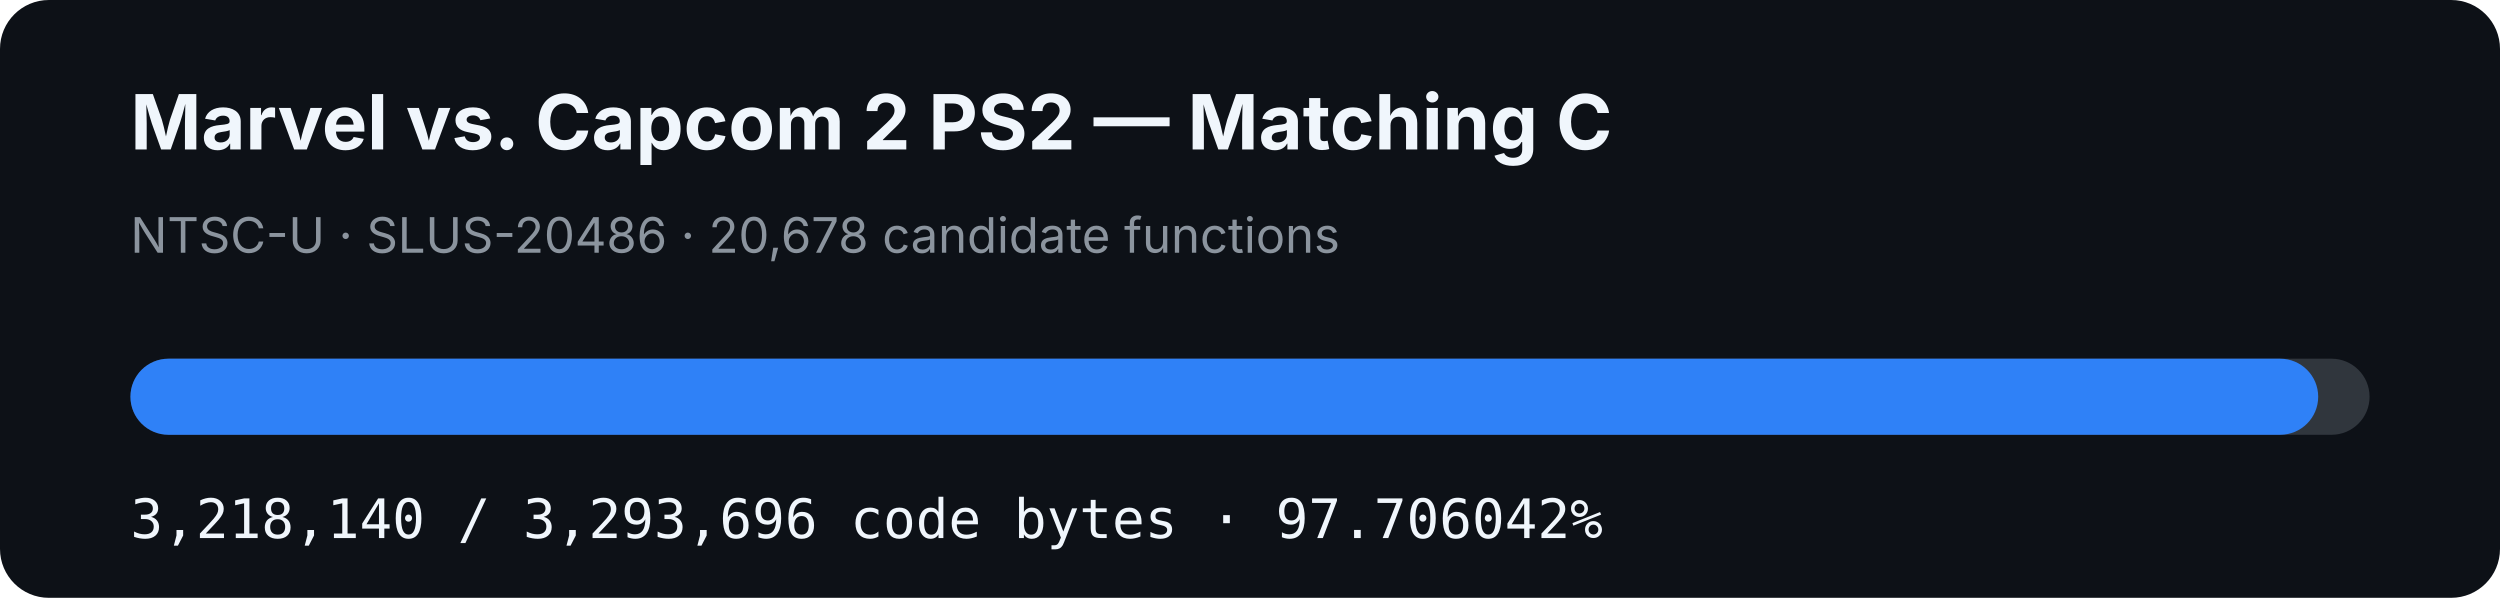
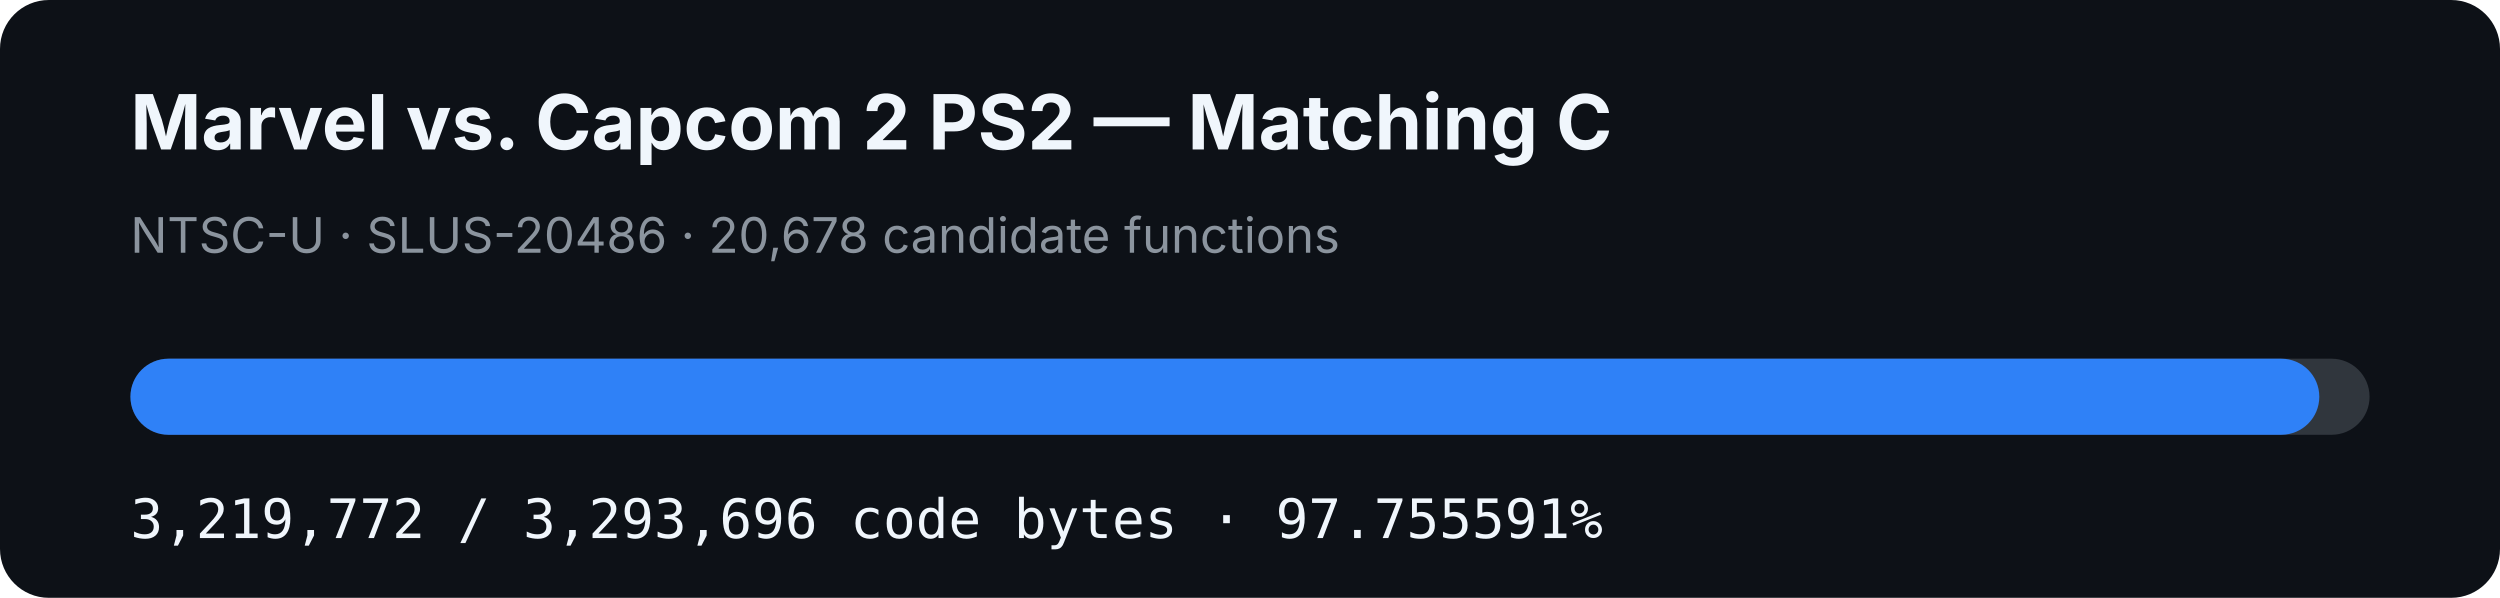
- <svg xmlns="http://www.w3.org/2000/svg" width="920" height="220" viewBox="0 0 920 220" role="img" aria-label="MVC2 PS2 matching C progress: 97.706042%">
+ <svg xmlns="http://www.w3.org/2000/svg" width="920" height="220" viewBox="0 0 920 220" role="img" aria-label="MVC2 PS2 matching C progress: 97.755591%">
  <rect width="920" height="220" rx="18" fill="#0d1117" />
  <text x="48" y="55" fill="#f0f6fc" font-family="-apple-system,BlinkMacSystemFont,Segoe UI,sans-serif" font-size="28" font-weight="700">Marvel vs. Capcom 2 PS2 — Matching C</text>
  <text x="48" y="93" fill="#8b949e" font-family="-apple-system,BlinkMacSystemFont,Segoe UI,sans-serif" font-size="18">NTSC-U · SLUS-20486 · 20,678 candidate functions</text>
  <rect x="48" y="132" width="824" height="28" rx="14" fill="#30363d" />
-   <rect x="48" y="132" width="805.098" height="28" rx="14" fill="#2f81f7" />
-   <text x="48" y="198" fill="#f0f6fc" font-family="ui-monospace,SFMono-Regular,Menlo,monospace" font-size="20">3,218,140 / 3,293,696 code bytes · 97.706042%</text>
+   <rect x="48" y="132" width="805.506" height="28" rx="14" fill="#2f81f7" />
+   <text x="48" y="198" fill="#f0f6fc" font-family="ui-monospace,SFMono-Regular,Menlo,monospace" font-size="20">3,219,772 / 3,293,696 code bytes · 97.755591%</text>
</svg>
